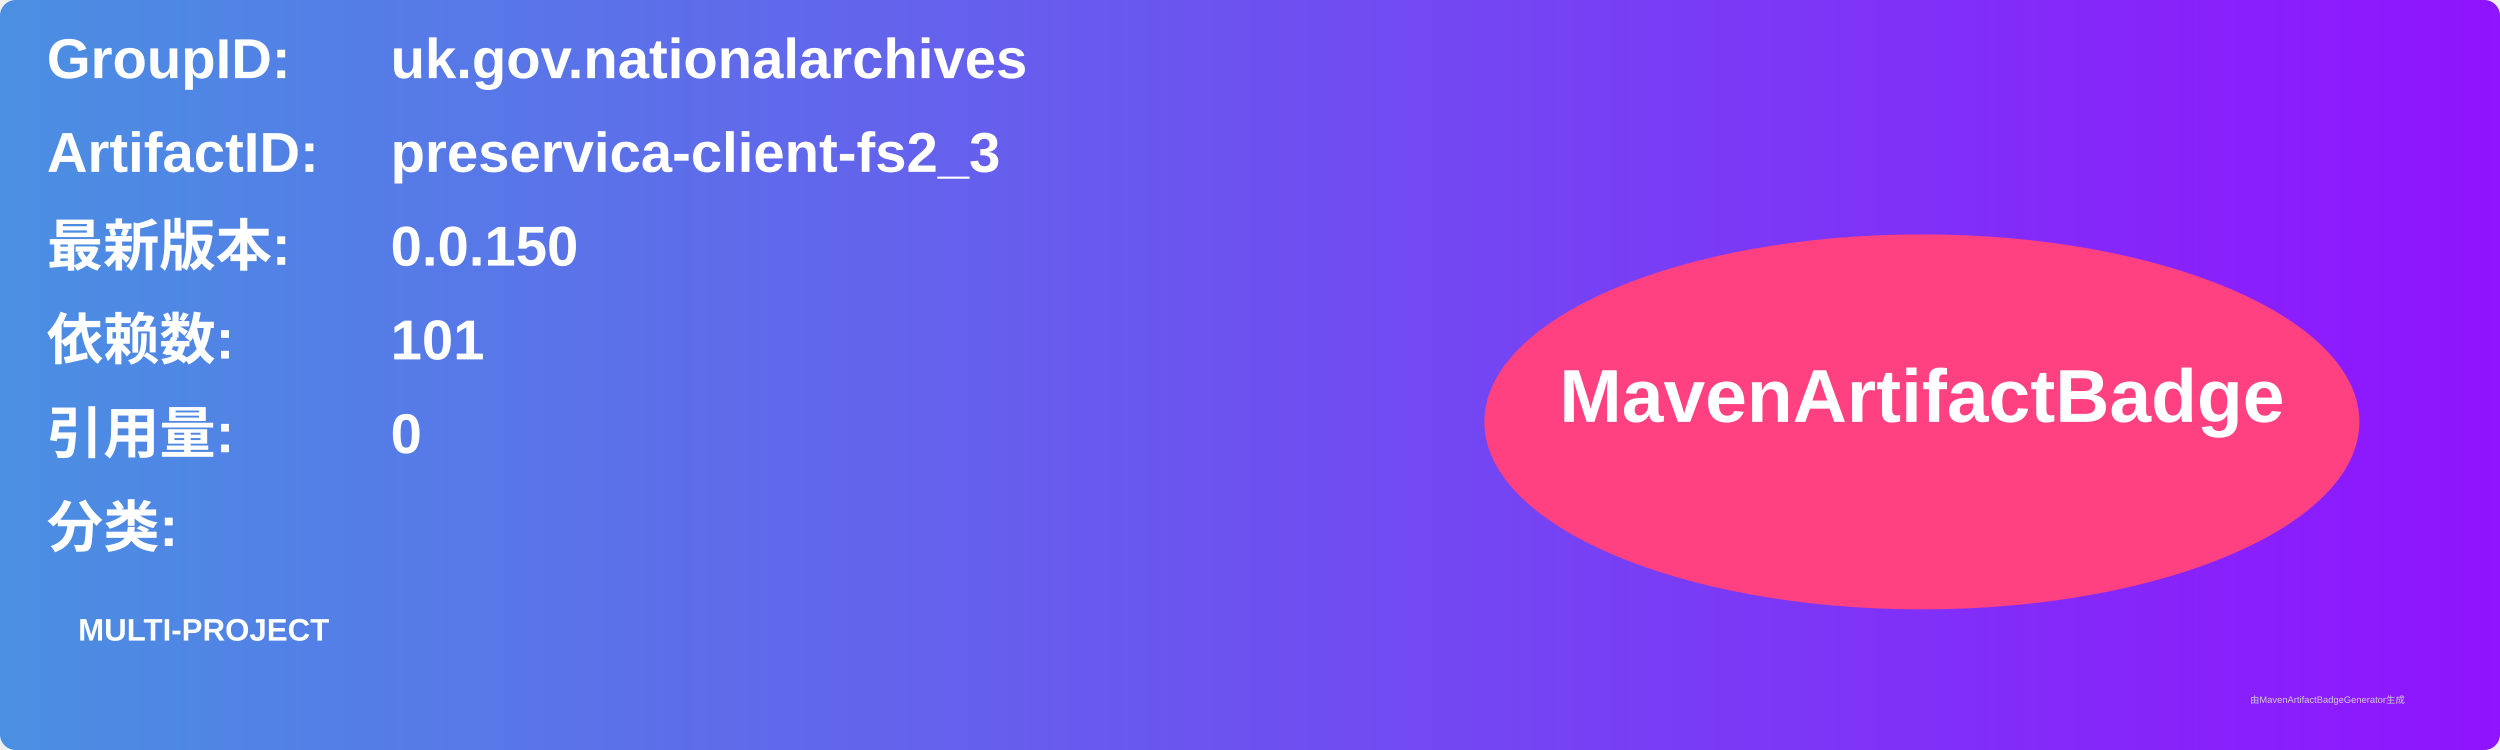
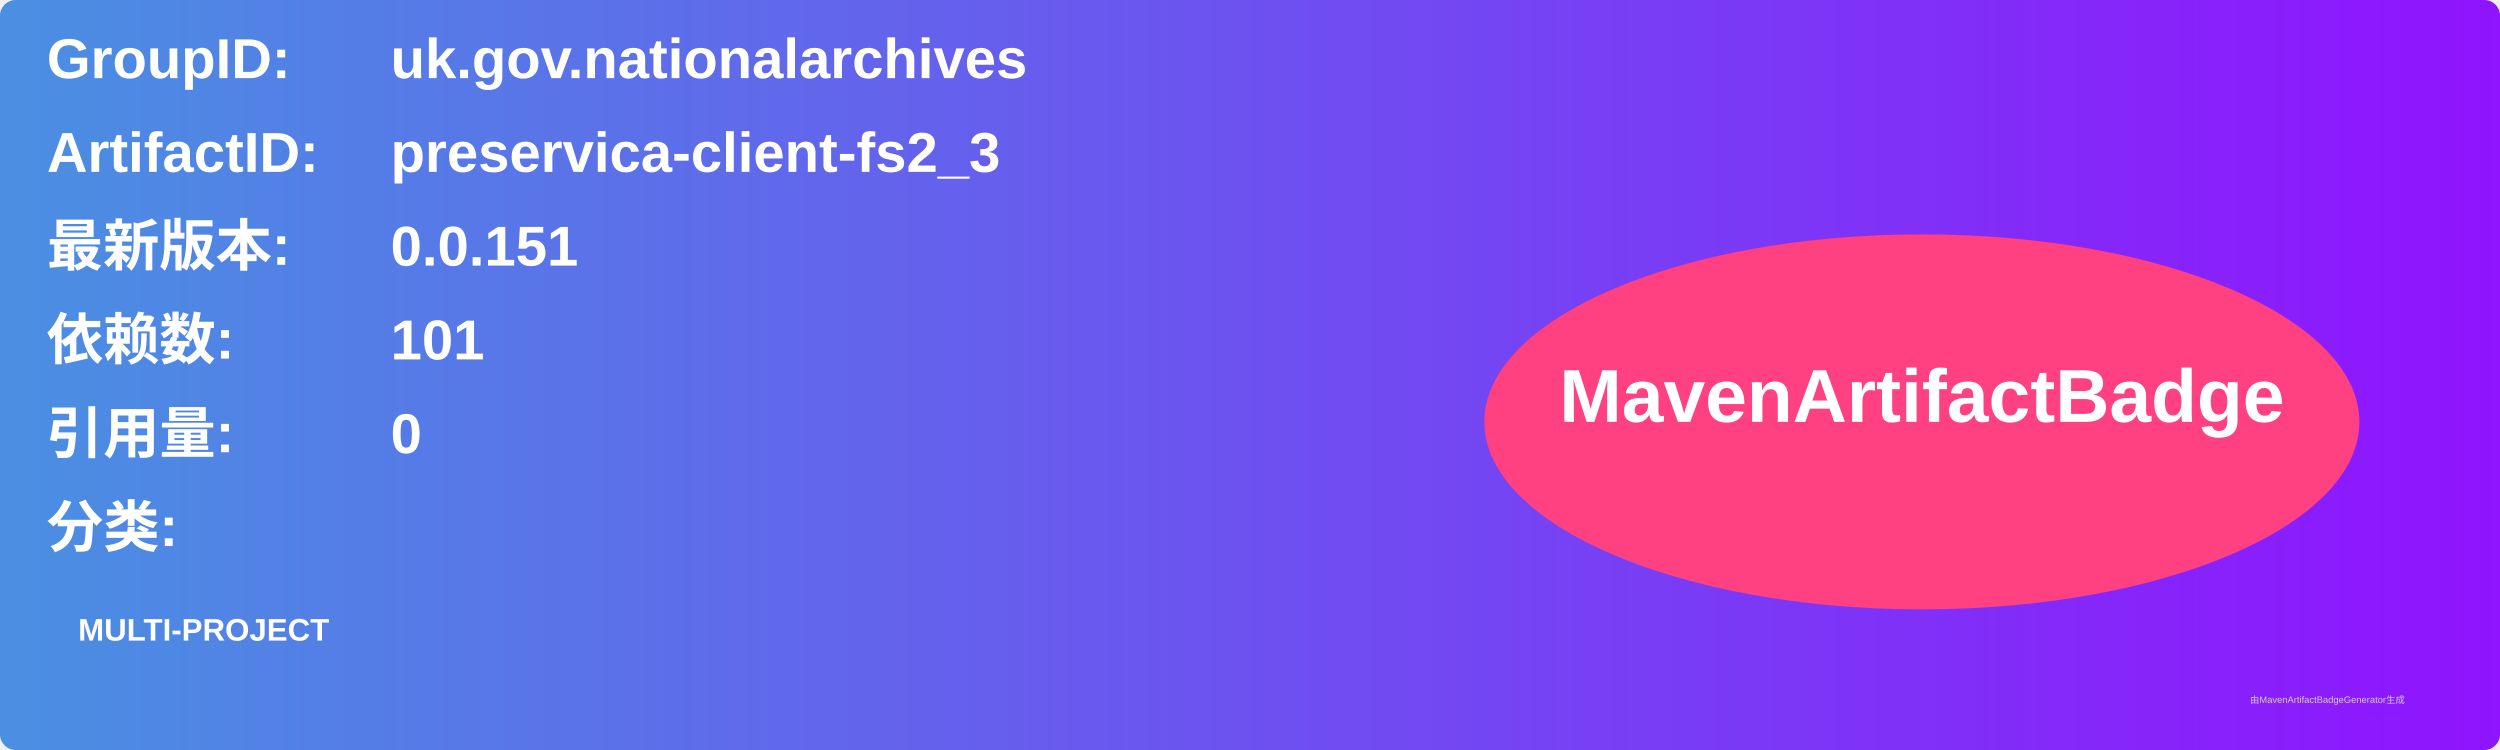
<svg xmlns="http://www.w3.org/2000/svg" width="800" height="240" viewBox="0 0 800 240">
  <linearGradient id="grad" x1="0%" y1="0%" x2="100%" y2="0%">
    <stop offset="0%" stop-color="#4a90e2" />
    <stop offset="100%" stop-color="#9013fe" />
  </linearGradient>
  <rect width="100%" height="100%" rx="5" ry="5" fill="url(#grad)" />
  <g transform="translate(15, 15)">
    <text x="0" y="10" font-family="Arial" font-size="18" fill="white" font-weight="bold" width="260">GroupID:</text>
    <text x="110" y="10" font-family="Arial" font-size="18" fill="white" font-weight="bold" width="460">uk.gov.nationalarchives</text>
    <text x="0" y="40" font-family="Arial" font-size="18" fill="white" font-weight="bold" width="260">ArtifactID:</text>
    <text x="110" y="40" font-family="Arial" font-size="18" fill="white" font-weight="bold" width="460">preservica-client-fs2_3</text>
    <text x="0" y="70" font-family="Arial" font-size="18" fill="white" font-weight="bold">最新版本:</text>
    <text x="110" y="70" font-family="Arial" font-size="18" fill="white" font-weight="bold">
-       <tspan font-weight="bold">0.0.150</tspan>
+       <tspan font-weight="bold">0.0.151</tspan>
    </text>
    <text x="0" y="100" font-family="Arial" font-size="18" fill="white" font-weight="bold">依赖数: </text>
    <text x="110" y="100" font-family="Arial" font-size="18" fill="white">
      <tspan font-weight="bold">101</tspan>
    </text>
    <text x="0" y="130" font-family="Arial" font-size="18" fill="white" font-weight="bold">引用量: </text>
    <text x="110" y="130" font-family="Arial" font-size="18" fill="white">
      <tspan font-weight="bold">0</tspan>
    </text>
    <text x="0" y="160" font-family="Arial" font-size="18" fill="white" font-weight="bold">分类:</text>
    <text x="10" y="190" font-family="Arial" font-size="10" fill="white">
      <tspan font-weight="bold">MULTI-PROJECT</tspan>
    </text>
    <ellipse cx="600" cy="120" rx="140" ry="60" fill="#ff4081" />
    <text x="600" y="120" text-anchor="middle" font-family="Arial" font-size="24" fill="white" font-weight="bold">MavenArtifactBadge</text>
  </g>
  <text x="720" y="225" font-family="Arial" font-size="3" fill="#d0d0d0">由MavenArtifactBadgeGenerator生成</text>
</svg>
